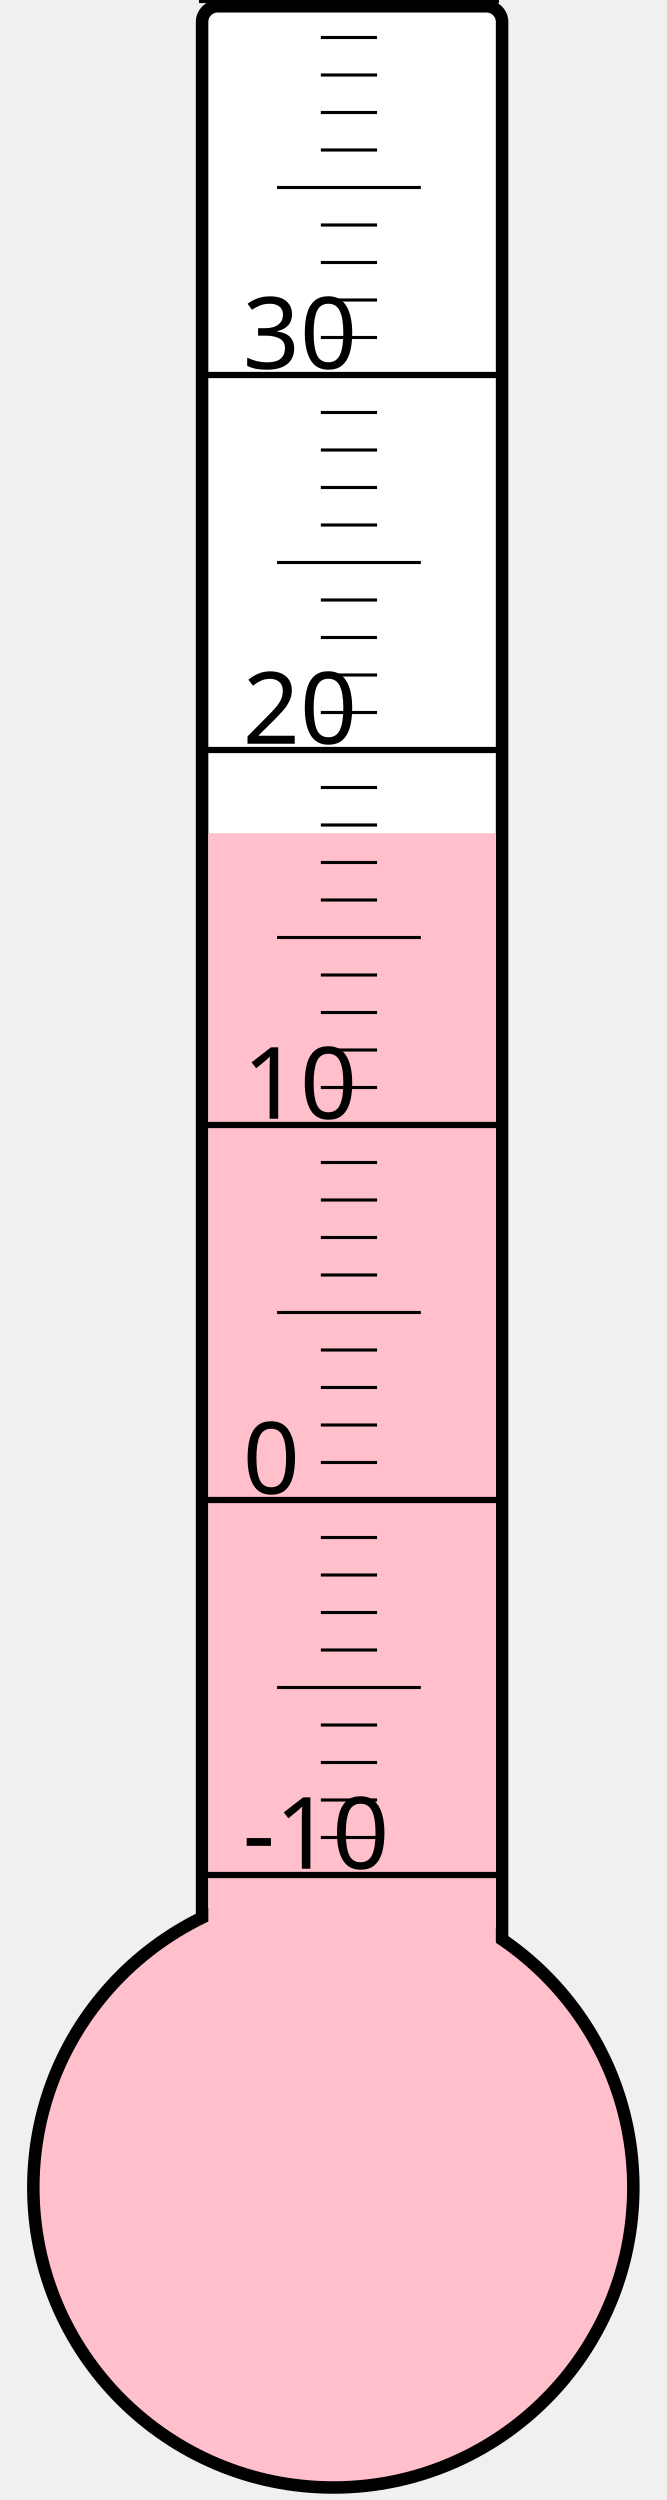
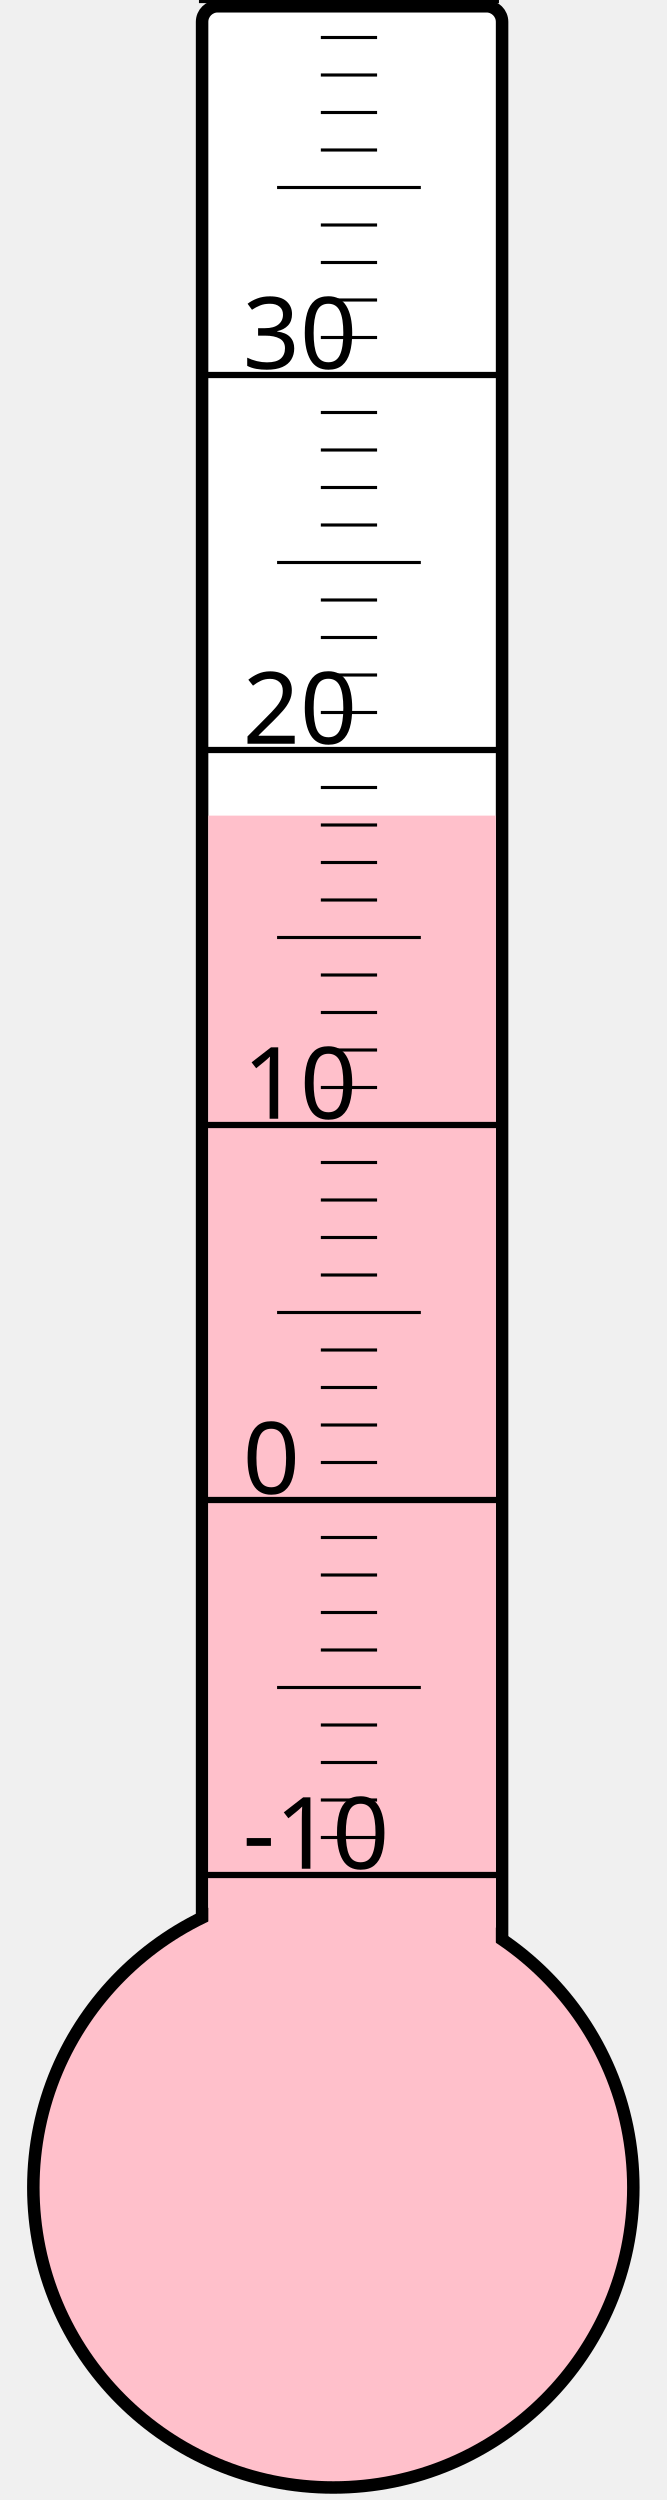
<svg xmlns="http://www.w3.org/2000/svg" width="40px" height="150px" viewBox="0 0 200 800">
  <rect width="200" height="800" x="0" y="0" style="fill: #ffffeb; fill-opacity: 0;" />
  <rect width="96" height="680" x="58" y="2" rx="5" ry="5" style="fill: white; fill-opacity: 1; stroke: black; stroke-width: 4;" />
  <circle cx="100" cy="700" r="96" style="fill: pink; stroke: black; stroke-width: 4;" />
-   <rect width="92" height="433.375" x="60" y="266.625" style="fill: pink; fill-opacity: 1; stroke-width: 0;" />
+   <rect width="92" height="439.0" x="60" y="261.0" style="fill: pink; fill-opacity: 1; stroke-width: 0;" />
  <text x="71" y="598" style="font-family: sans-serif; font-size: 24pt;">-10</text>
  <text x="71" y="478" style="font-family: sans-serif; font-size: 24pt;">0</text>
  <text x="71" y="358" style="font-family: sans-serif; font-size: 24pt;">10</text>
  <text x="71" y="238" style="font-family: sans-serif; font-size: 24pt;">20</text>
  <text x="71" y="118" style="font-family: sans-serif; font-size: 24pt;">30</text>
  <g style="stroke: black;">
    <line x1="57" y1="600" x2="153" y2="600" style="stroke-width: 2;" />
    <line x1="96" y1="588" x2="114" y2="588" style="stroke-width: 1;" />
    <line x1="96" y1="576" x2="114" y2="576" style="stroke-width: 1;" />
    <line x1="96" y1="564" x2="114" y2="564" style="stroke-width: 1;" />
    <line x1="96" y1="552" x2="114" y2="552" style="stroke-width: 1;" />
    <line x1="82" y1="540" x2="128" y2="540" style="stroke-width: 1;" />
    <line x1="96" y1="528" x2="114" y2="528" style="stroke-width: 1;" />
    <line x1="96" y1="516" x2="114" y2="516" style="stroke-width: 1;" />
    <line x1="96" y1="504" x2="114" y2="504" style="stroke-width: 1;" />
    <line x1="96" y1="492" x2="114" y2="492" style="stroke-width: 1;" />
    <line x1="57" y1="480" x2="153" y2="480" style="stroke-width: 2;" />
    <line x1="96" y1="468" x2="114" y2="468" style="stroke-width: 1;" />
    <line x1="96" y1="456" x2="114" y2="456" style="stroke-width: 1;" />
    <line x1="96" y1="444" x2="114" y2="444" style="stroke-width: 1;" />
    <line x1="96" y1="432" x2="114" y2="432" style="stroke-width: 1;" />
    <line x1="82" y1="420" x2="128" y2="420" style="stroke-width: 1;" />
    <line x1="96" y1="408" x2="114" y2="408" style="stroke-width: 1;" />
    <line x1="96" y1="396" x2="114" y2="396" style="stroke-width: 1;" />
    <line x1="96" y1="384" x2="114" y2="384" style="stroke-width: 1;" />
    <line x1="96" y1="372" x2="114" y2="372" style="stroke-width: 1;" />
    <line x1="57" y1="360" x2="153" y2="360" style="stroke-width: 2;" />
    <line x1="96" y1="348" x2="114" y2="348" style="stroke-width: 1;" />
    <line x1="96" y1="336" x2="114" y2="336" style="stroke-width: 1;" />
    <line x1="96" y1="324" x2="114" y2="324" style="stroke-width: 1;" />
    <line x1="96" y1="312" x2="114" y2="312" style="stroke-width: 1;" />
    <line x1="82" y1="300" x2="128" y2="300" style="stroke-width: 1;" />
    <line x1="96" y1="288" x2="114" y2="288" style="stroke-width: 1;" />
    <line x1="96" y1="276" x2="114" y2="276" style="stroke-width: 1;" />
    <line x1="96" y1="264" x2="114" y2="264" style="stroke-width: 1;" />
    <line x1="96" y1="252" x2="114" y2="252" style="stroke-width: 1;" />
    <line x1="57" y1="240" x2="153" y2="240" style="stroke-width: 2;" />
    <line x1="96" y1="228" x2="114" y2="228" style="stroke-width: 1;" />
    <line x1="96" y1="216" x2="114" y2="216" style="stroke-width: 1;" />
    <line x1="96" y1="204" x2="114" y2="204" style="stroke-width: 1;" />
    <line x1="96" y1="192" x2="114" y2="192" style="stroke-width: 1;" />
    <line x1="82" y1="180" x2="128" y2="180" style="stroke-width: 1;" />
    <line x1="96" y1="168" x2="114" y2="168" style="stroke-width: 1;" />
    <line x1="96" y1="156" x2="114" y2="156" style="stroke-width: 1;" />
    <line x1="96" y1="144" x2="114" y2="144" style="stroke-width: 1;" />
    <line x1="96" y1="132" x2="114" y2="132" style="stroke-width: 1;" />
    <line x1="57" y1="120" x2="153" y2="120" style="stroke-width: 2;" />
    <line x1="96" y1="108" x2="114" y2="108" style="stroke-width: 1;" />
    <line x1="96" y1="96" x2="114" y2="96" style="stroke-width: 1;" />
    <line x1="96" y1="84" x2="114" y2="84" style="stroke-width: 1;" />
    <line x1="96" y1="72" x2="114" y2="72" style="stroke-width: 1;" />
    <line x1="82" y1="60" x2="128" y2="60" style="stroke-width: 1;" />
    <line x1="96" y1="48" x2="114" y2="48" style="stroke-width: 1;" />
    <line x1="96" y1="36" x2="114" y2="36" style="stroke-width: 1;" />
    <line x1="96" y1="24" x2="114" y2="24" style="stroke-width: 1;" />
    <line x1="96" y1="12" x2="114" y2="12" style="stroke-width: 1;" />
    <line x1="57" y1="0" x2="153" y2="0" style="stroke-width: 2;" />
  </g>
</svg>
